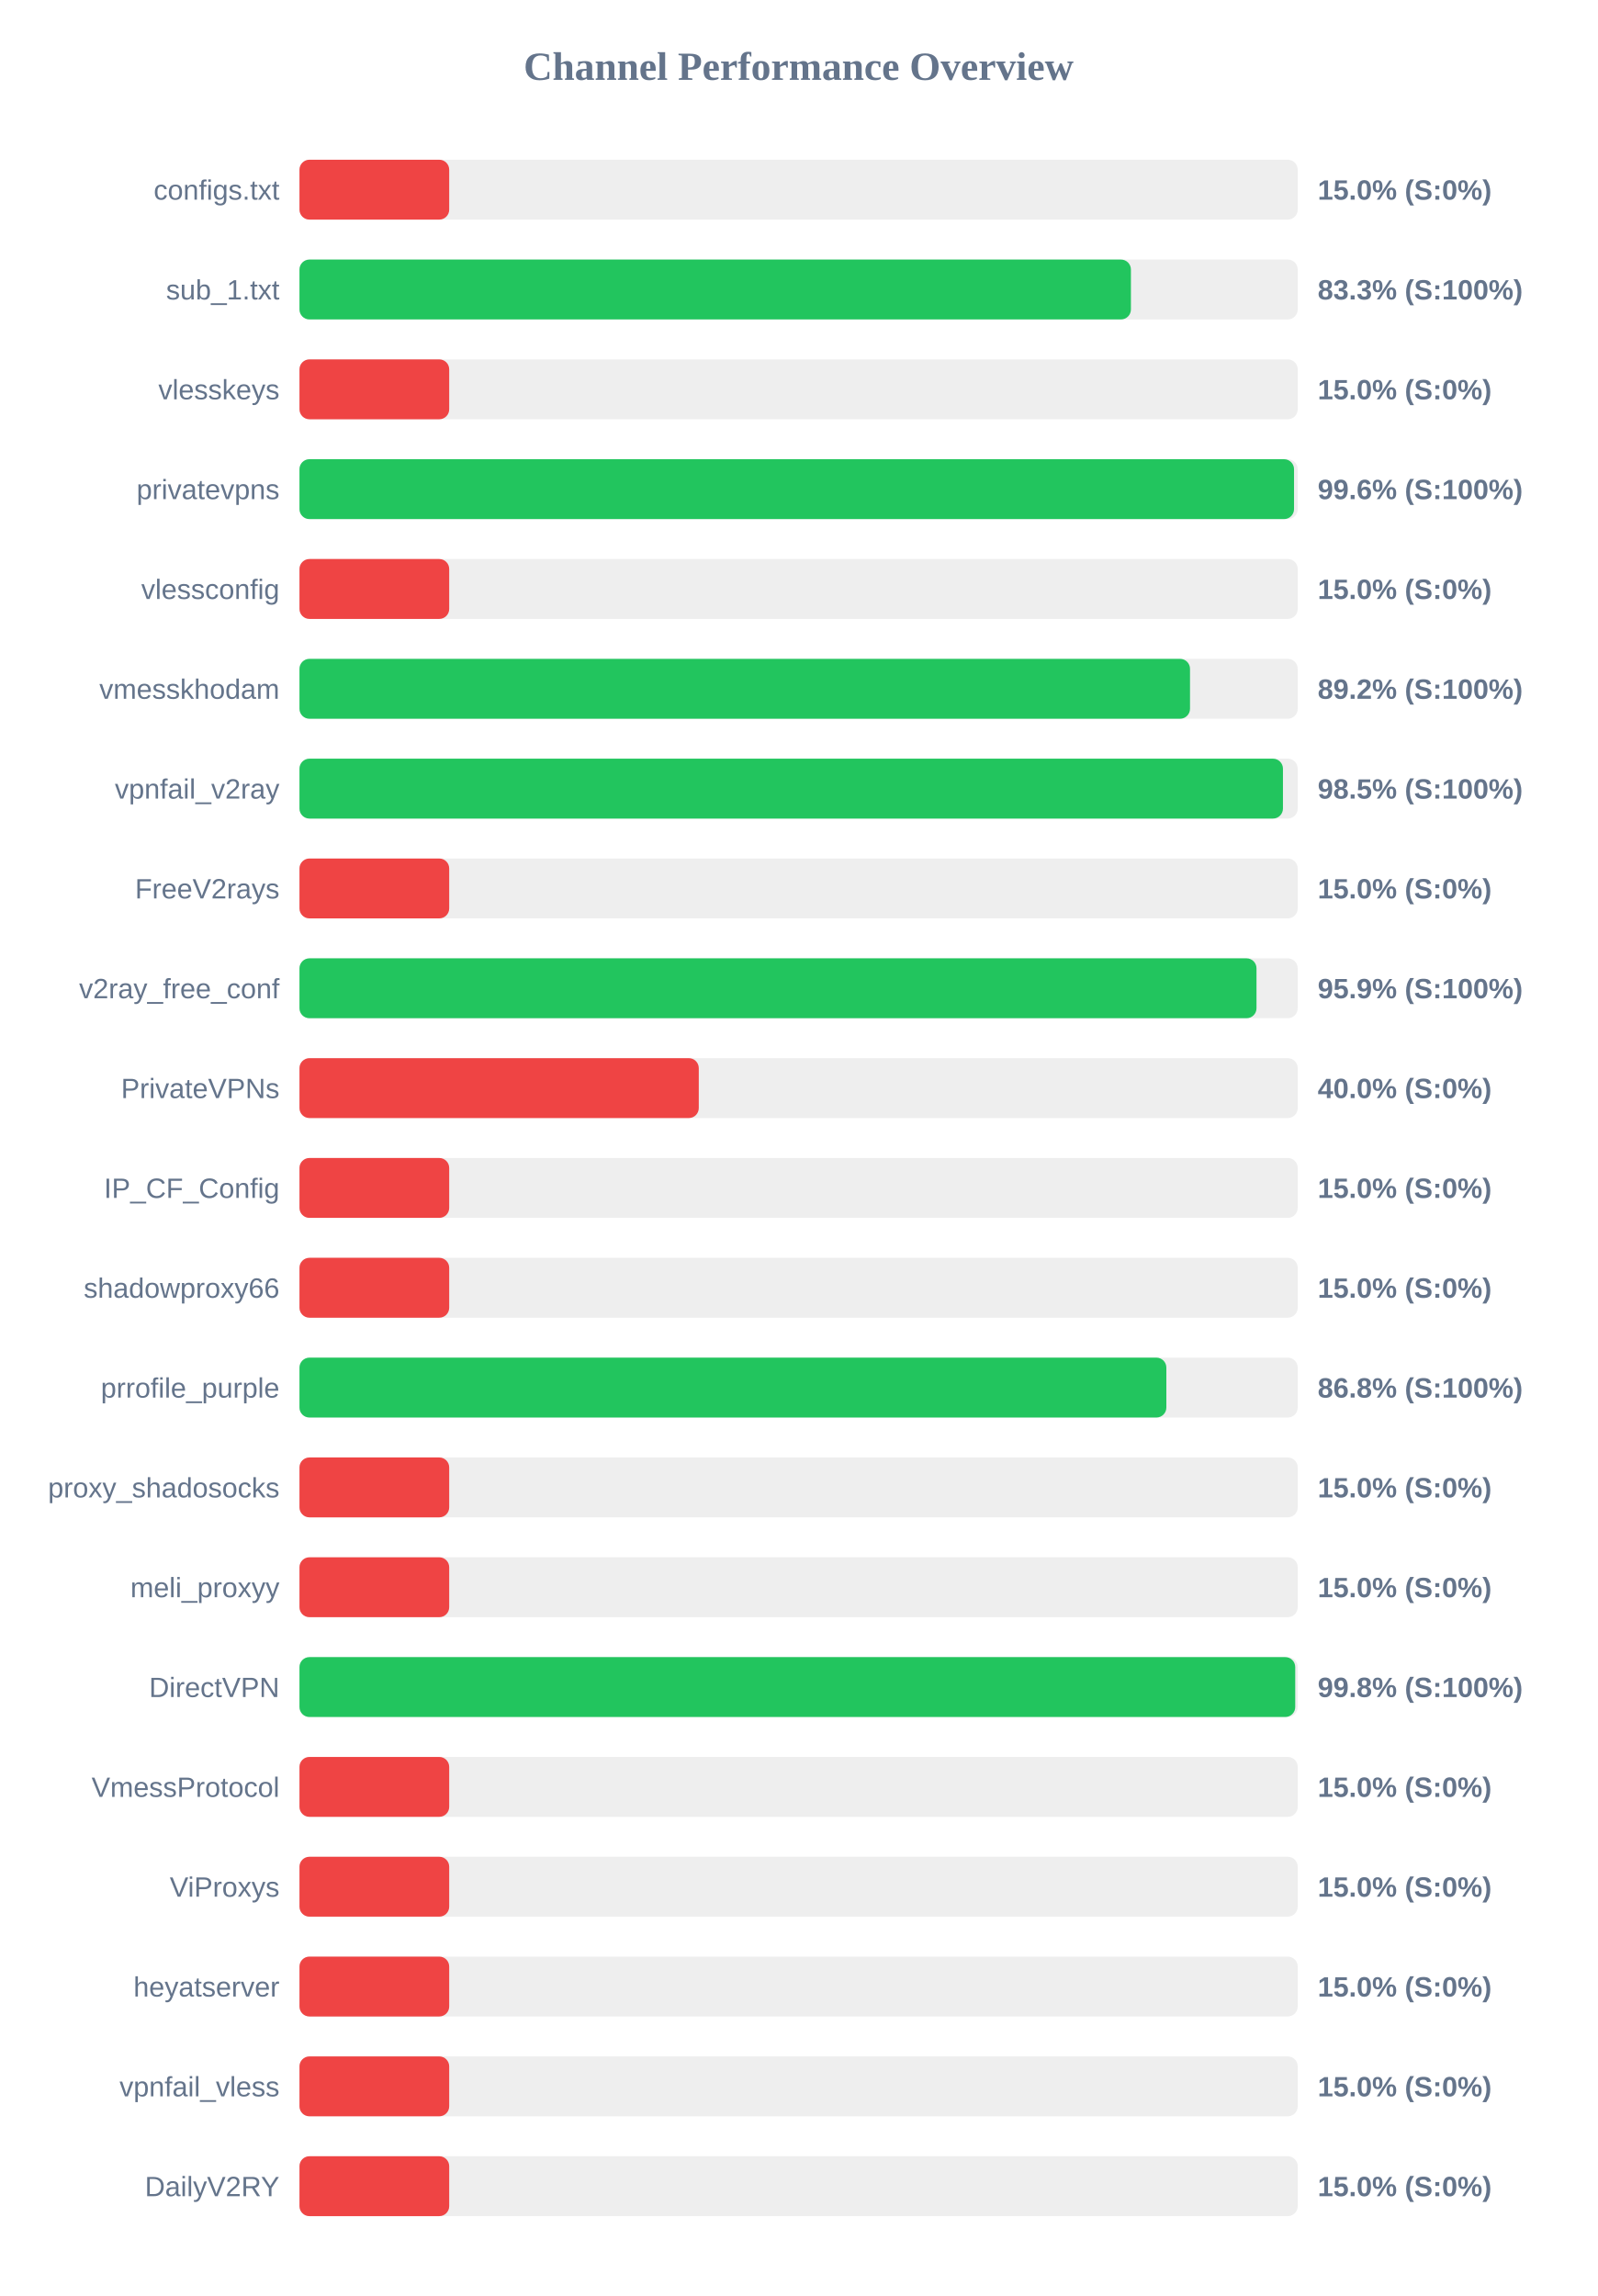
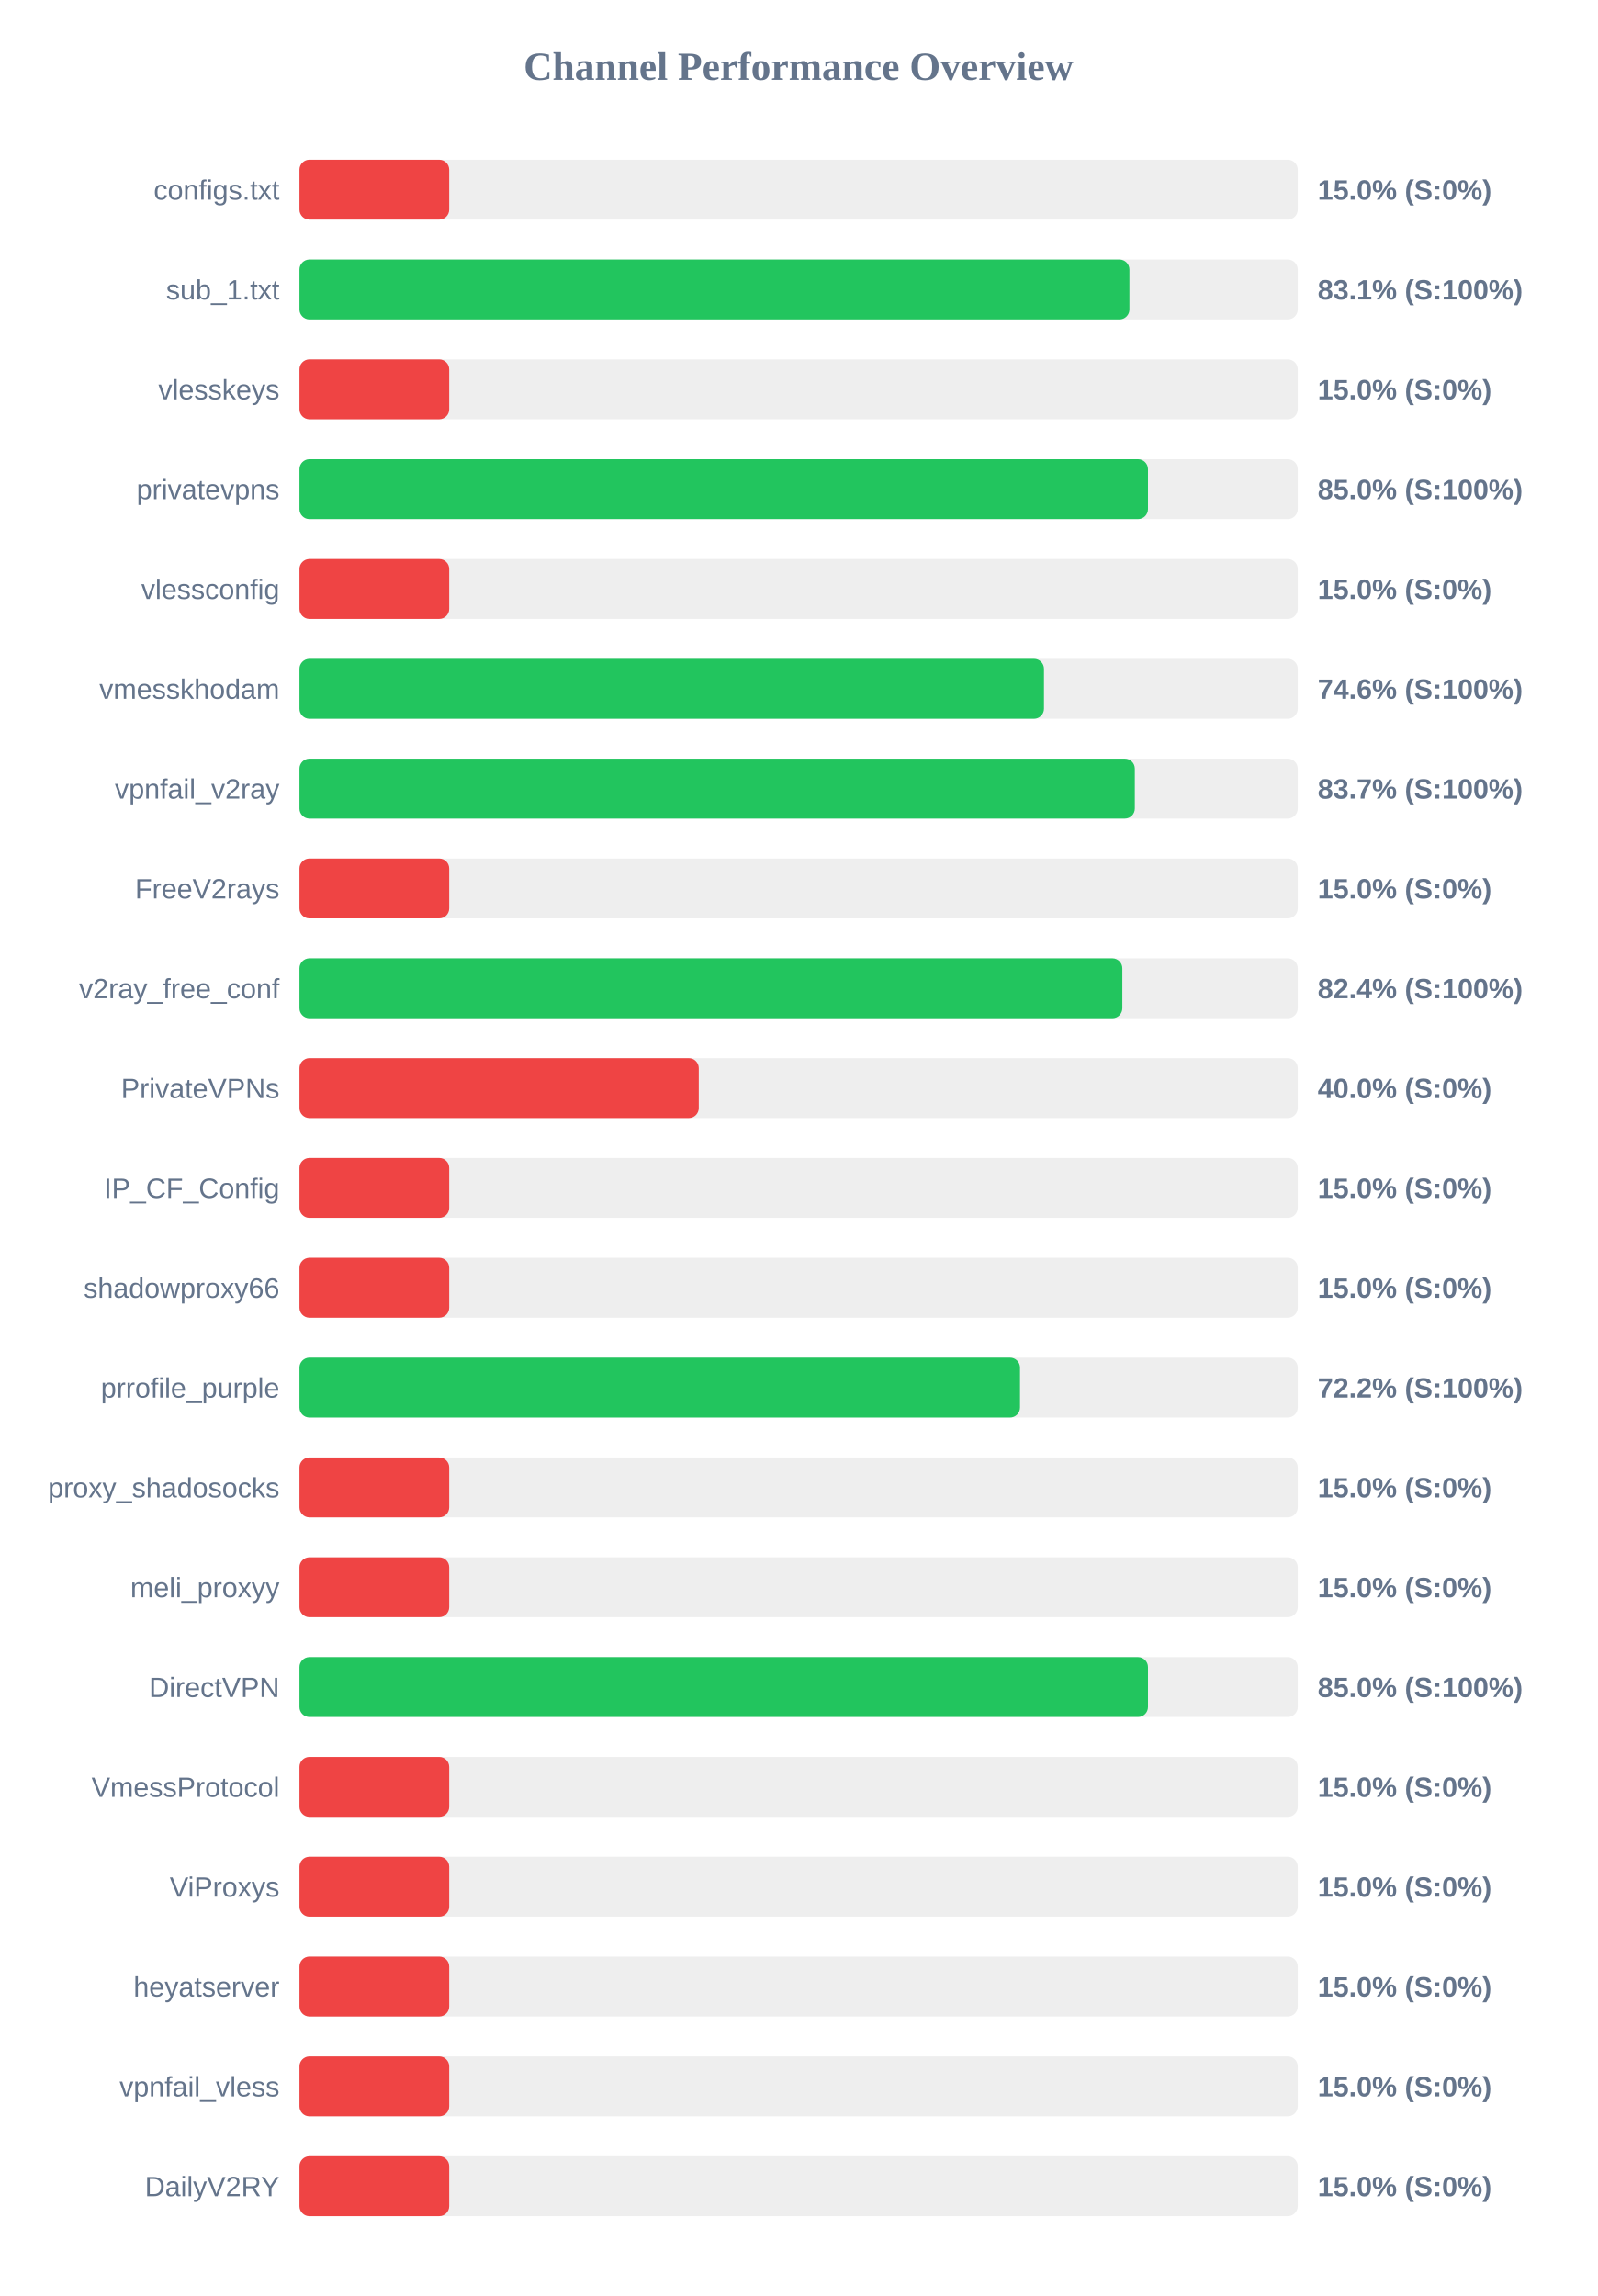
<svg xmlns="http://www.w3.org/2000/svg" width="800" height="1150" version="1.1">
  <style>
        .row { font: 14px Arial; fill: #64748b; }
        .score { font: bold 14px Arial; fill: #64748b; }
    </style>
  <text x="400" y="40" text-anchor="middle" font-size="20px" font-weight="bold" fill="#64748b">Channel Performance Overview</text>
  <rect x="150" y="80" width="500" height="30" fill="#eee" rx="5" />
  <rect x="150" y="80" width="75.0" height="30" fill="#ef4444" rx="5" />
  <text x="140" y="100" text-anchor="end" class="row">configs.txt</text>
  <text x="660" y="100" text-anchor="start" class="score">15.0% (S:0%)</text>
  <rect x="150" y="130" width="500" height="30" fill="#eee" rx="5" />
-   <rect x="150" y="130" width="416.45" height="30" fill="#22c55e" rx="5" />
+   <rect x="150" y="130" width="415.7" height="30" fill="#22c55e" rx="5" />
  <text x="140" y="150" text-anchor="end" class="row">sub_1.txt</text>
-   <text x="660" y="150" text-anchor="start" class="score">83.3% (S:100%)</text>
+   <text x="660" y="150" text-anchor="start" class="score">83.1% (S:100%)</text>
  <rect x="150" y="180" width="500" height="30" fill="#eee" rx="5" />
  <rect x="150" y="180" width="75.0" height="30" fill="#ef4444" rx="5" />
  <text x="140" y="200" text-anchor="end" class="row">vlesskeys</text>
  <text x="660" y="200" text-anchor="start" class="score">15.0% (S:0%)</text>
  <rect x="150" y="230" width="500" height="30" fill="#eee" rx="5" />
-   <rect x="150" y="230" width="498.15" height="30" fill="#22c55e" rx="5" />
+   <rect x="150" y="230" width="425.0" height="30" fill="#22c55e" rx="5" />
  <text x="140" y="250" text-anchor="end" class="row">privatevpns</text>
-   <text x="660" y="250" text-anchor="start" class="score">99.6% (S:100%)</text>
+   <text x="660" y="250" text-anchor="start" class="score">85.0% (S:100%)</text>
  <rect x="150" y="280" width="500" height="30" fill="#eee" rx="5" />
  <rect x="150" y="280" width="75.0" height="30" fill="#ef4444" rx="5" />
  <text x="140" y="300" text-anchor="end" class="row">vlessconfig</text>
  <text x="660" y="300" text-anchor="start" class="score">15.0% (S:0%)</text>
  <rect x="150" y="330" width="500" height="30" fill="#eee" rx="5" />
-   <rect x="150" y="330" width="446.05" height="30" fill="#22c55e" rx="5" />
+   <rect x="150" y="330" width="372.9" height="30" fill="#22c55e" rx="5" />
  <text x="140" y="350" text-anchor="end" class="row">vmesskhodam</text>
-   <text x="660" y="350" text-anchor="start" class="score">89.2% (S:100%)</text>
+   <text x="660" y="350" text-anchor="start" class="score">74.6% (S:100%)</text>
  <rect x="150" y="380" width="500" height="30" fill="#eee" rx="5" />
-   <rect x="150" y="380" width="492.6" height="30" fill="#22c55e" rx="5" />
+   <rect x="150" y="380" width="418.4" height="30" fill="#22c55e" rx="5" />
  <text x="140" y="400" text-anchor="end" class="row">vpnfail_v2ray</text>
-   <text x="660" y="400" text-anchor="start" class="score">98.5% (S:100%)</text>
+   <text x="660" y="400" text-anchor="start" class="score">83.7% (S:100%)</text>
  <rect x="150" y="430" width="500" height="30" fill="#eee" rx="5" />
  <rect x="150" y="430" width="75.0" height="30" fill="#ef4444" rx="5" />
  <text x="140" y="450" text-anchor="end" class="row">FreeV2rays</text>
  <text x="660" y="450" text-anchor="start" class="score">15.0% (S:0%)</text>
  <rect x="150" y="480" width="500" height="30" fill="#eee" rx="5" />
-   <rect x="150" y="480" width="479.35" height="30" fill="#22c55e" rx="5" />
+   <rect x="150" y="480" width="412.15" height="30" fill="#22c55e" rx="5" />
  <text x="140" y="500" text-anchor="end" class="row">v2ray_free_conf</text>
-   <text x="660" y="500" text-anchor="start" class="score">95.9% (S:100%)</text>
+   <text x="660" y="500" text-anchor="start" class="score">82.4% (S:100%)</text>
  <rect x="150" y="530" width="500" height="30" fill="#eee" rx="5" />
  <rect x="150" y="530" width="200.0" height="30" fill="#ef4444" rx="5" />
  <text x="140" y="550" text-anchor="end" class="row">PrivateVPNs</text>
  <text x="660" y="550" text-anchor="start" class="score">40.0% (S:0%)</text>
  <rect x="150" y="580" width="500" height="30" fill="#eee" rx="5" />
  <rect x="150" y="580" width="75.0" height="30" fill="#ef4444" rx="5" />
  <text x="140" y="600" text-anchor="end" class="row">IP_CF_Config</text>
  <text x="660" y="600" text-anchor="start" class="score">15.0% (S:0%)</text>
  <rect x="150" y="630" width="500" height="30" fill="#eee" rx="5" />
  <rect x="150" y="630" width="75.0" height="30" fill="#ef4444" rx="5" />
  <text x="140" y="650" text-anchor="end" class="row">shadowproxy66</text>
  <text x="660" y="650" text-anchor="start" class="score">15.0% (S:0%)</text>
  <rect x="150" y="680" width="500" height="30" fill="#eee" rx="5" />
-   <rect x="150" y="680" width="434.2" height="30" fill="#22c55e" rx="5" />
+   <rect x="150" y="680" width="360.9" height="30" fill="#22c55e" rx="5" />
  <text x="140" y="700" text-anchor="end" class="row">prrofile_purple</text>
-   <text x="660" y="700" text-anchor="start" class="score">86.8% (S:100%)</text>
+   <text x="660" y="700" text-anchor="start" class="score">72.2% (S:100%)</text>
  <rect x="150" y="730" width="500" height="30" fill="#eee" rx="5" />
  <rect x="150" y="730" width="75.0" height="30" fill="#ef4444" rx="5" />
  <text x="140" y="750" text-anchor="end" class="row">proxy_shadosocks</text>
  <text x="660" y="750" text-anchor="start" class="score">15.0% (S:0%)</text>
  <rect x="150" y="780" width="500" height="30" fill="#eee" rx="5" />
  <rect x="150" y="780" width="75.0" height="30" fill="#ef4444" rx="5" />
  <text x="140" y="800" text-anchor="end" class="row">meli_proxyy</text>
  <text x="660" y="800" text-anchor="start" class="score">15.0% (S:0%)</text>
  <rect x="150" y="830" width="500" height="30" fill="#eee" rx="5" />
-   <rect x="150" y="830" width="498.75" height="30" fill="#22c55e" rx="5" />
+   <rect x="150" y="830" width="425.0" height="30" fill="#22c55e" rx="5" />
  <text x="140" y="850" text-anchor="end" class="row">DirectVPN</text>
-   <text x="660" y="850" text-anchor="start" class="score">99.8% (S:100%)</text>
+   <text x="660" y="850" text-anchor="start" class="score">85.0% (S:100%)</text>
  <rect x="150" y="880" width="500" height="30" fill="#eee" rx="5" />
  <rect x="150" y="880" width="75.0" height="30" fill="#ef4444" rx="5" />
  <text x="140" y="900" text-anchor="end" class="row">VmessProtocol</text>
  <text x="660" y="900" text-anchor="start" class="score">15.0% (S:0%)</text>
  <rect x="150" y="930" width="500" height="30" fill="#eee" rx="5" />
  <rect x="150" y="930" width="75.0" height="30" fill="#ef4444" rx="5" />
  <text x="140" y="950" text-anchor="end" class="row">ViProxys</text>
  <text x="660" y="950" text-anchor="start" class="score">15.0% (S:0%)</text>
  <rect x="150" y="980" width="500" height="30" fill="#eee" rx="5" />
  <rect x="150" y="980" width="75.0" height="30" fill="#ef4444" rx="5" />
  <text x="140" y="1000" text-anchor="end" class="row">heyatserver</text>
  <text x="660" y="1000" text-anchor="start" class="score">15.0% (S:0%)</text>
  <rect x="150" y="1030" width="500" height="30" fill="#eee" rx="5" />
  <rect x="150" y="1030" width="75.0" height="30" fill="#ef4444" rx="5" />
  <text x="140" y="1050" text-anchor="end" class="row">vpnfail_vless</text>
  <text x="660" y="1050" text-anchor="start" class="score">15.0% (S:0%)</text>
  <rect x="150" y="1080" width="500" height="30" fill="#eee" rx="5" />
  <rect x="150" y="1080" width="75.0" height="30" fill="#ef4444" rx="5" />
  <text x="140" y="1100" text-anchor="end" class="row">DailyV2RY</text>
  <text x="660" y="1100" text-anchor="start" class="score">15.0% (S:0%)</text>
</svg>
